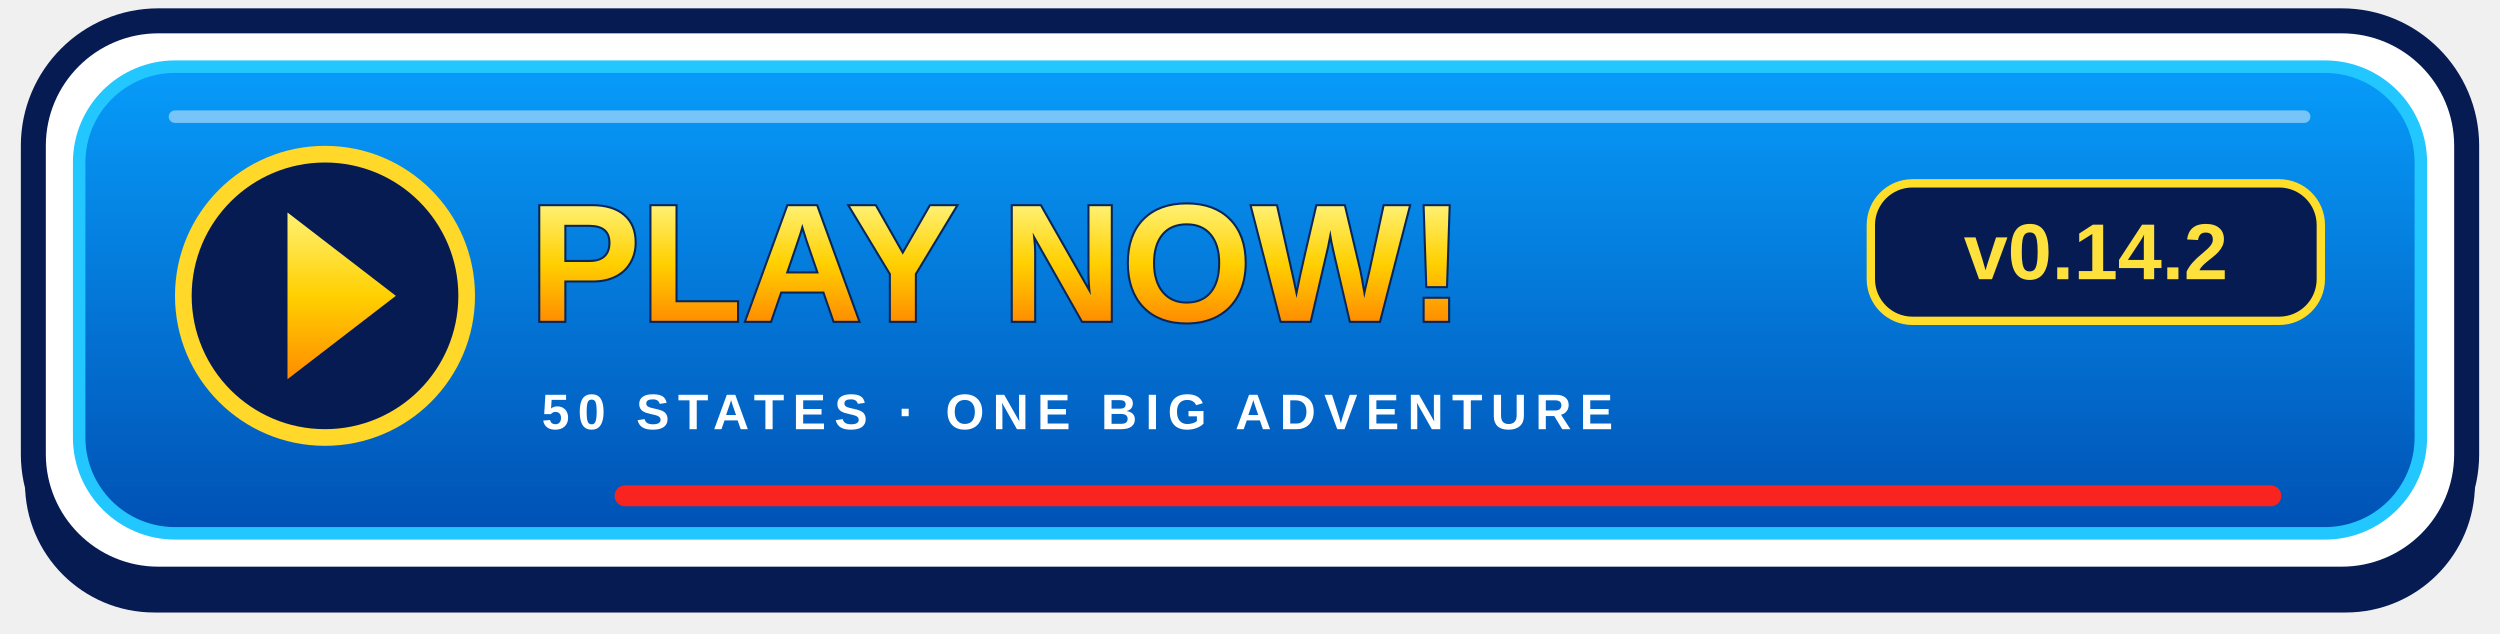
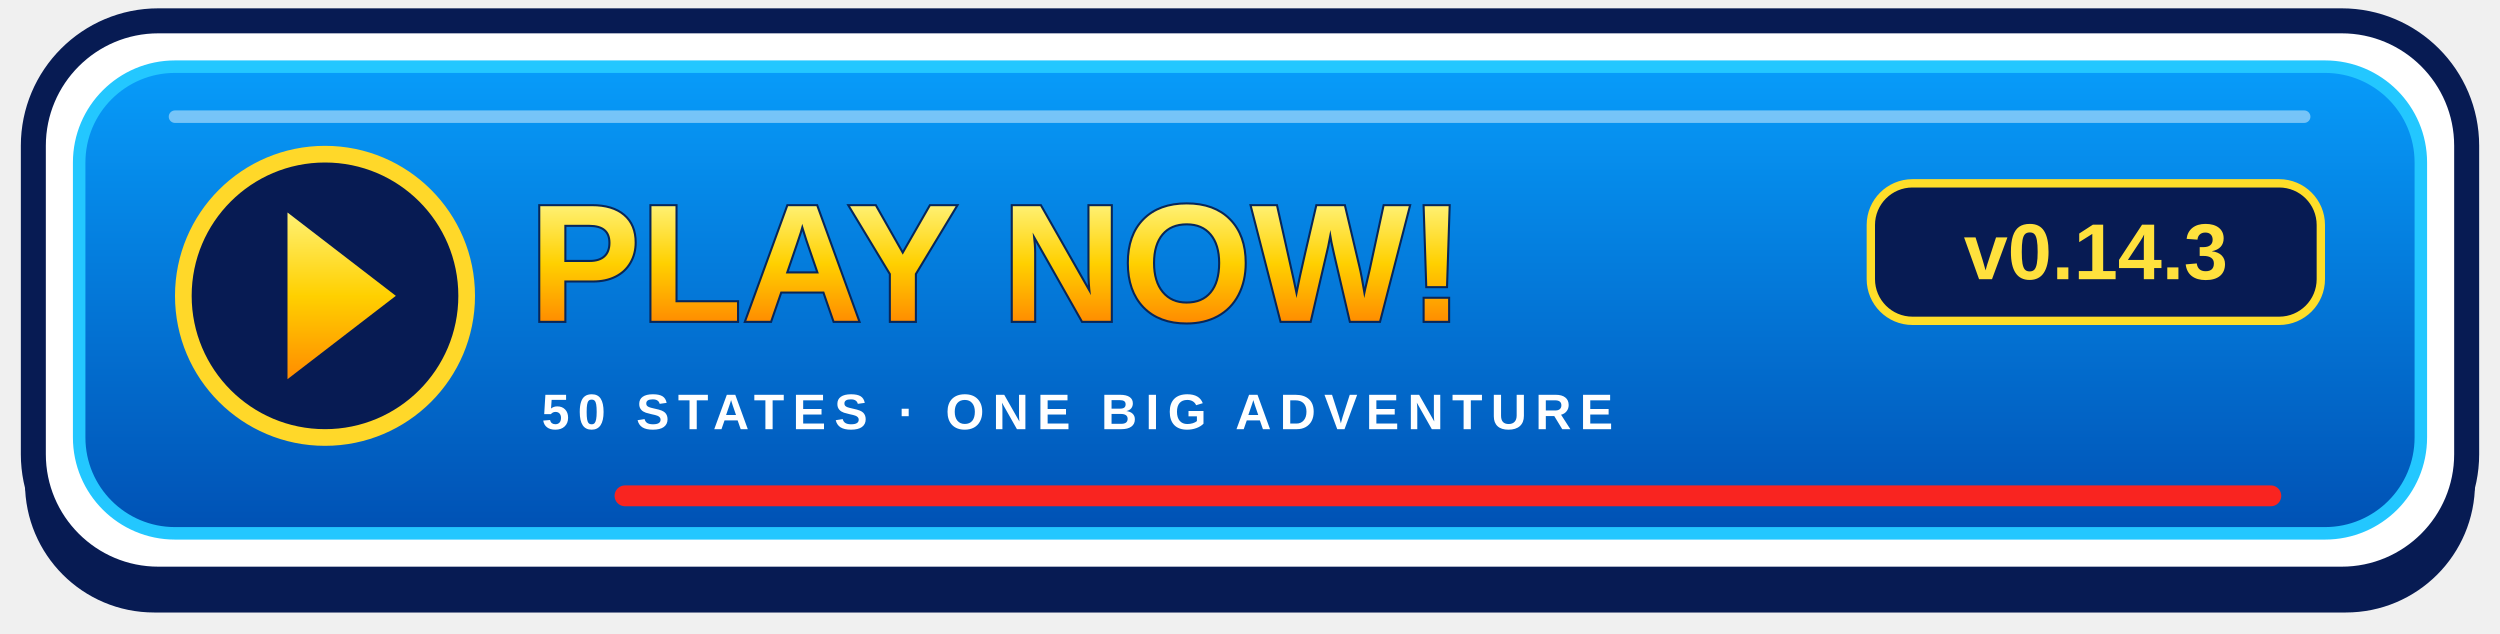
<svg xmlns="http://www.w3.org/2000/svg" width="600" height="152" viewBox="0 0 600 152" role="img" aria-labelledby="title">
  <defs>
    <linearGradient id="blue" x2="0" y2="1">
      <stop stop-color="#079cfa" />
      <stop offset="1" stop-color="#0051b4" />
    </linearGradient>
    <linearGradient id="gold" x2="0" y2="1">
      <stop stop-color="#fff174" />
      <stop offset=".5" stop-color="#ffd000" />
      <stop offset="1" stop-color="#ff8c00" />
    </linearGradient>
  </defs>
  <rect x="6" y="11" width="588" height="136" rx="31" fill="#071b53" />
  <rect x="8" y="5" width="584" height="134" rx="30" fill="white" stroke="#071b53" stroke-width="6" />
  <rect x="19" y="16" width="562" height="112" rx="23" fill="url(#blue)" stroke="#23c7ff" stroke-width="3" />
  <path d="M42 28H553" stroke="white" stroke-opacity=".45" stroke-width="3" stroke-linecap="round" />
  <circle cx="78" cy="71" r="34" fill="#071b53" stroke="#ffd829" stroke-width="4" />
  <path d="M69 51L95 71 69 91Z" fill="url(#gold)" />
  <text x="127" y="77" fill="url(#gold)" stroke="#07265a" stroke-width="1" paint-order="stroke" font-family="Arial,Helvetica,sans-serif" font-weight="900" font-size="40">PLAY NOW!</text>
  <rect x="449" y="44" width="108" height="33" rx="10" fill="#071b53" stroke="#ffde29" stroke-width="2" />
-   <text x="503" y="67" text-anchor="middle" fill="#ffe13d" font-family="Arial,Helvetica,sans-serif" font-weight="bold" font-size="19">v0.14.2</text>
+   <text x="503" y="67" text-anchor="middle" fill="#ffe13d" font-family="Arial,Helvetica,sans-serif" font-weight="bold" font-size="19">v0.14.3</text>
  <text x="130" y="103" fill="white" font-family="Arial,Helvetica,sans-serif" font-weight="bold" letter-spacing="2" font-size="12">50 STATES · ONE BIG ADVENTURE</text>
  <path d="M150 119H545" stroke="#f92420" stroke-width="5" stroke-linecap="round" />
</svg>
